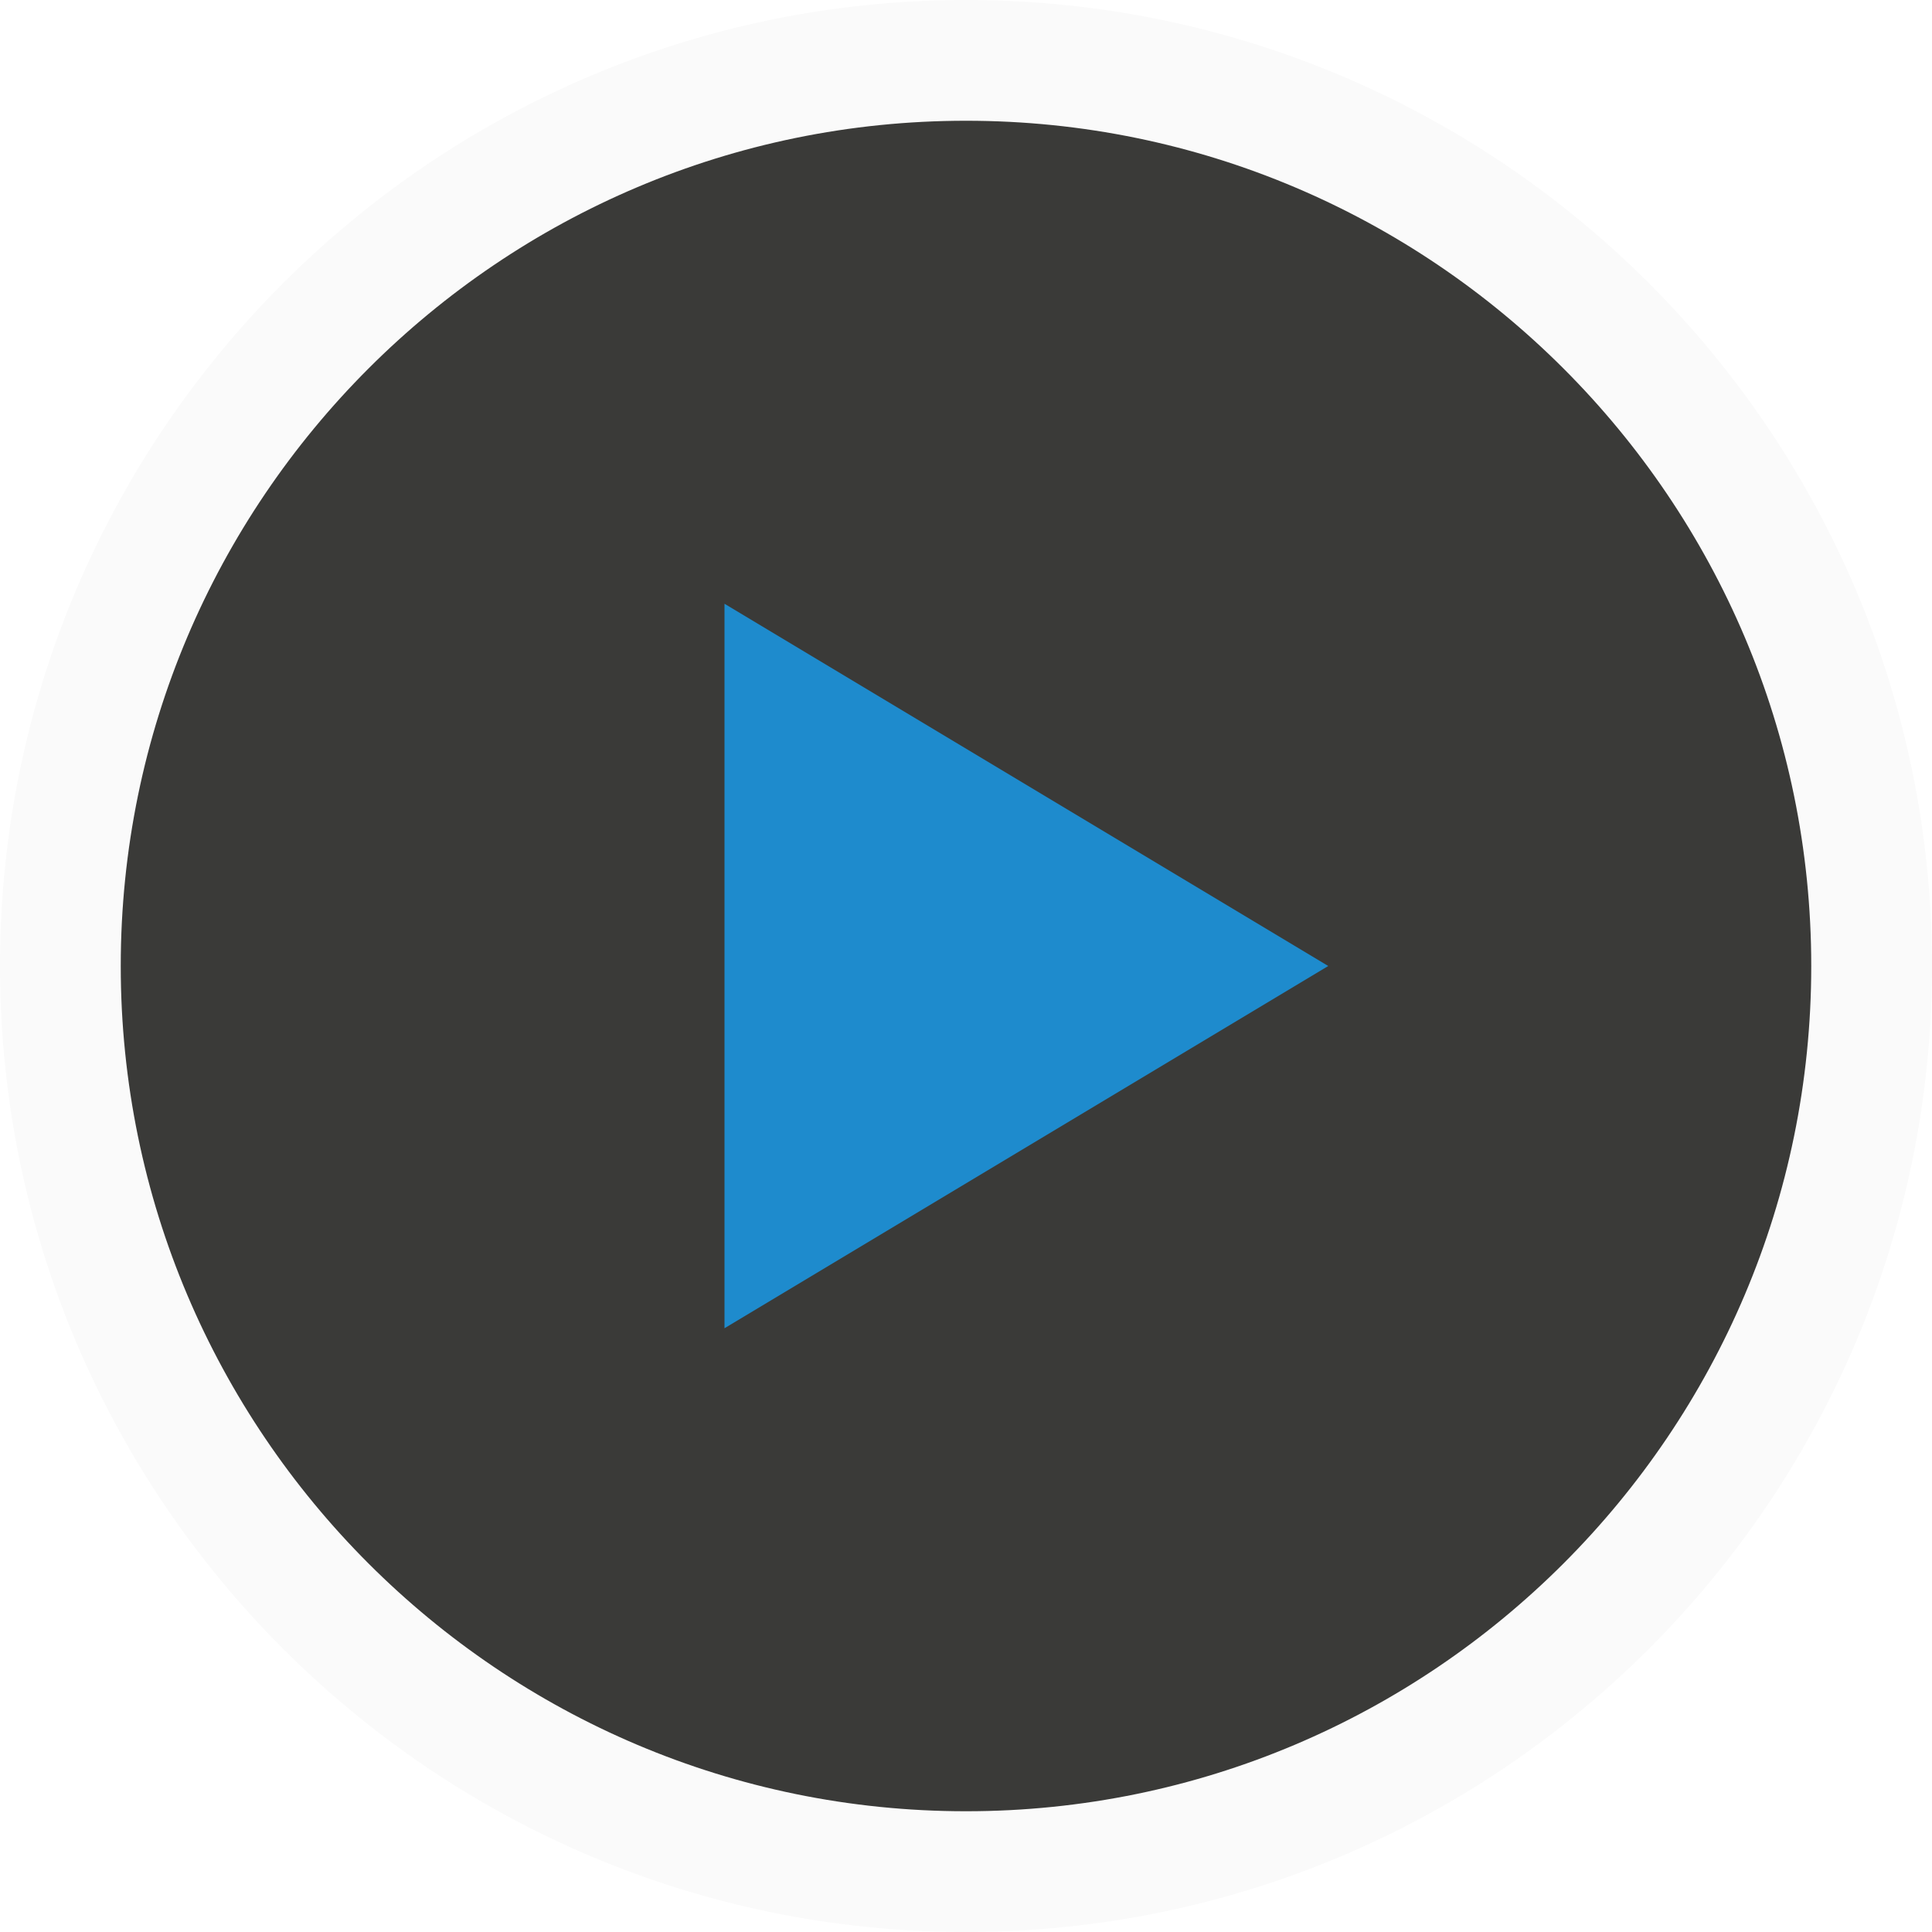
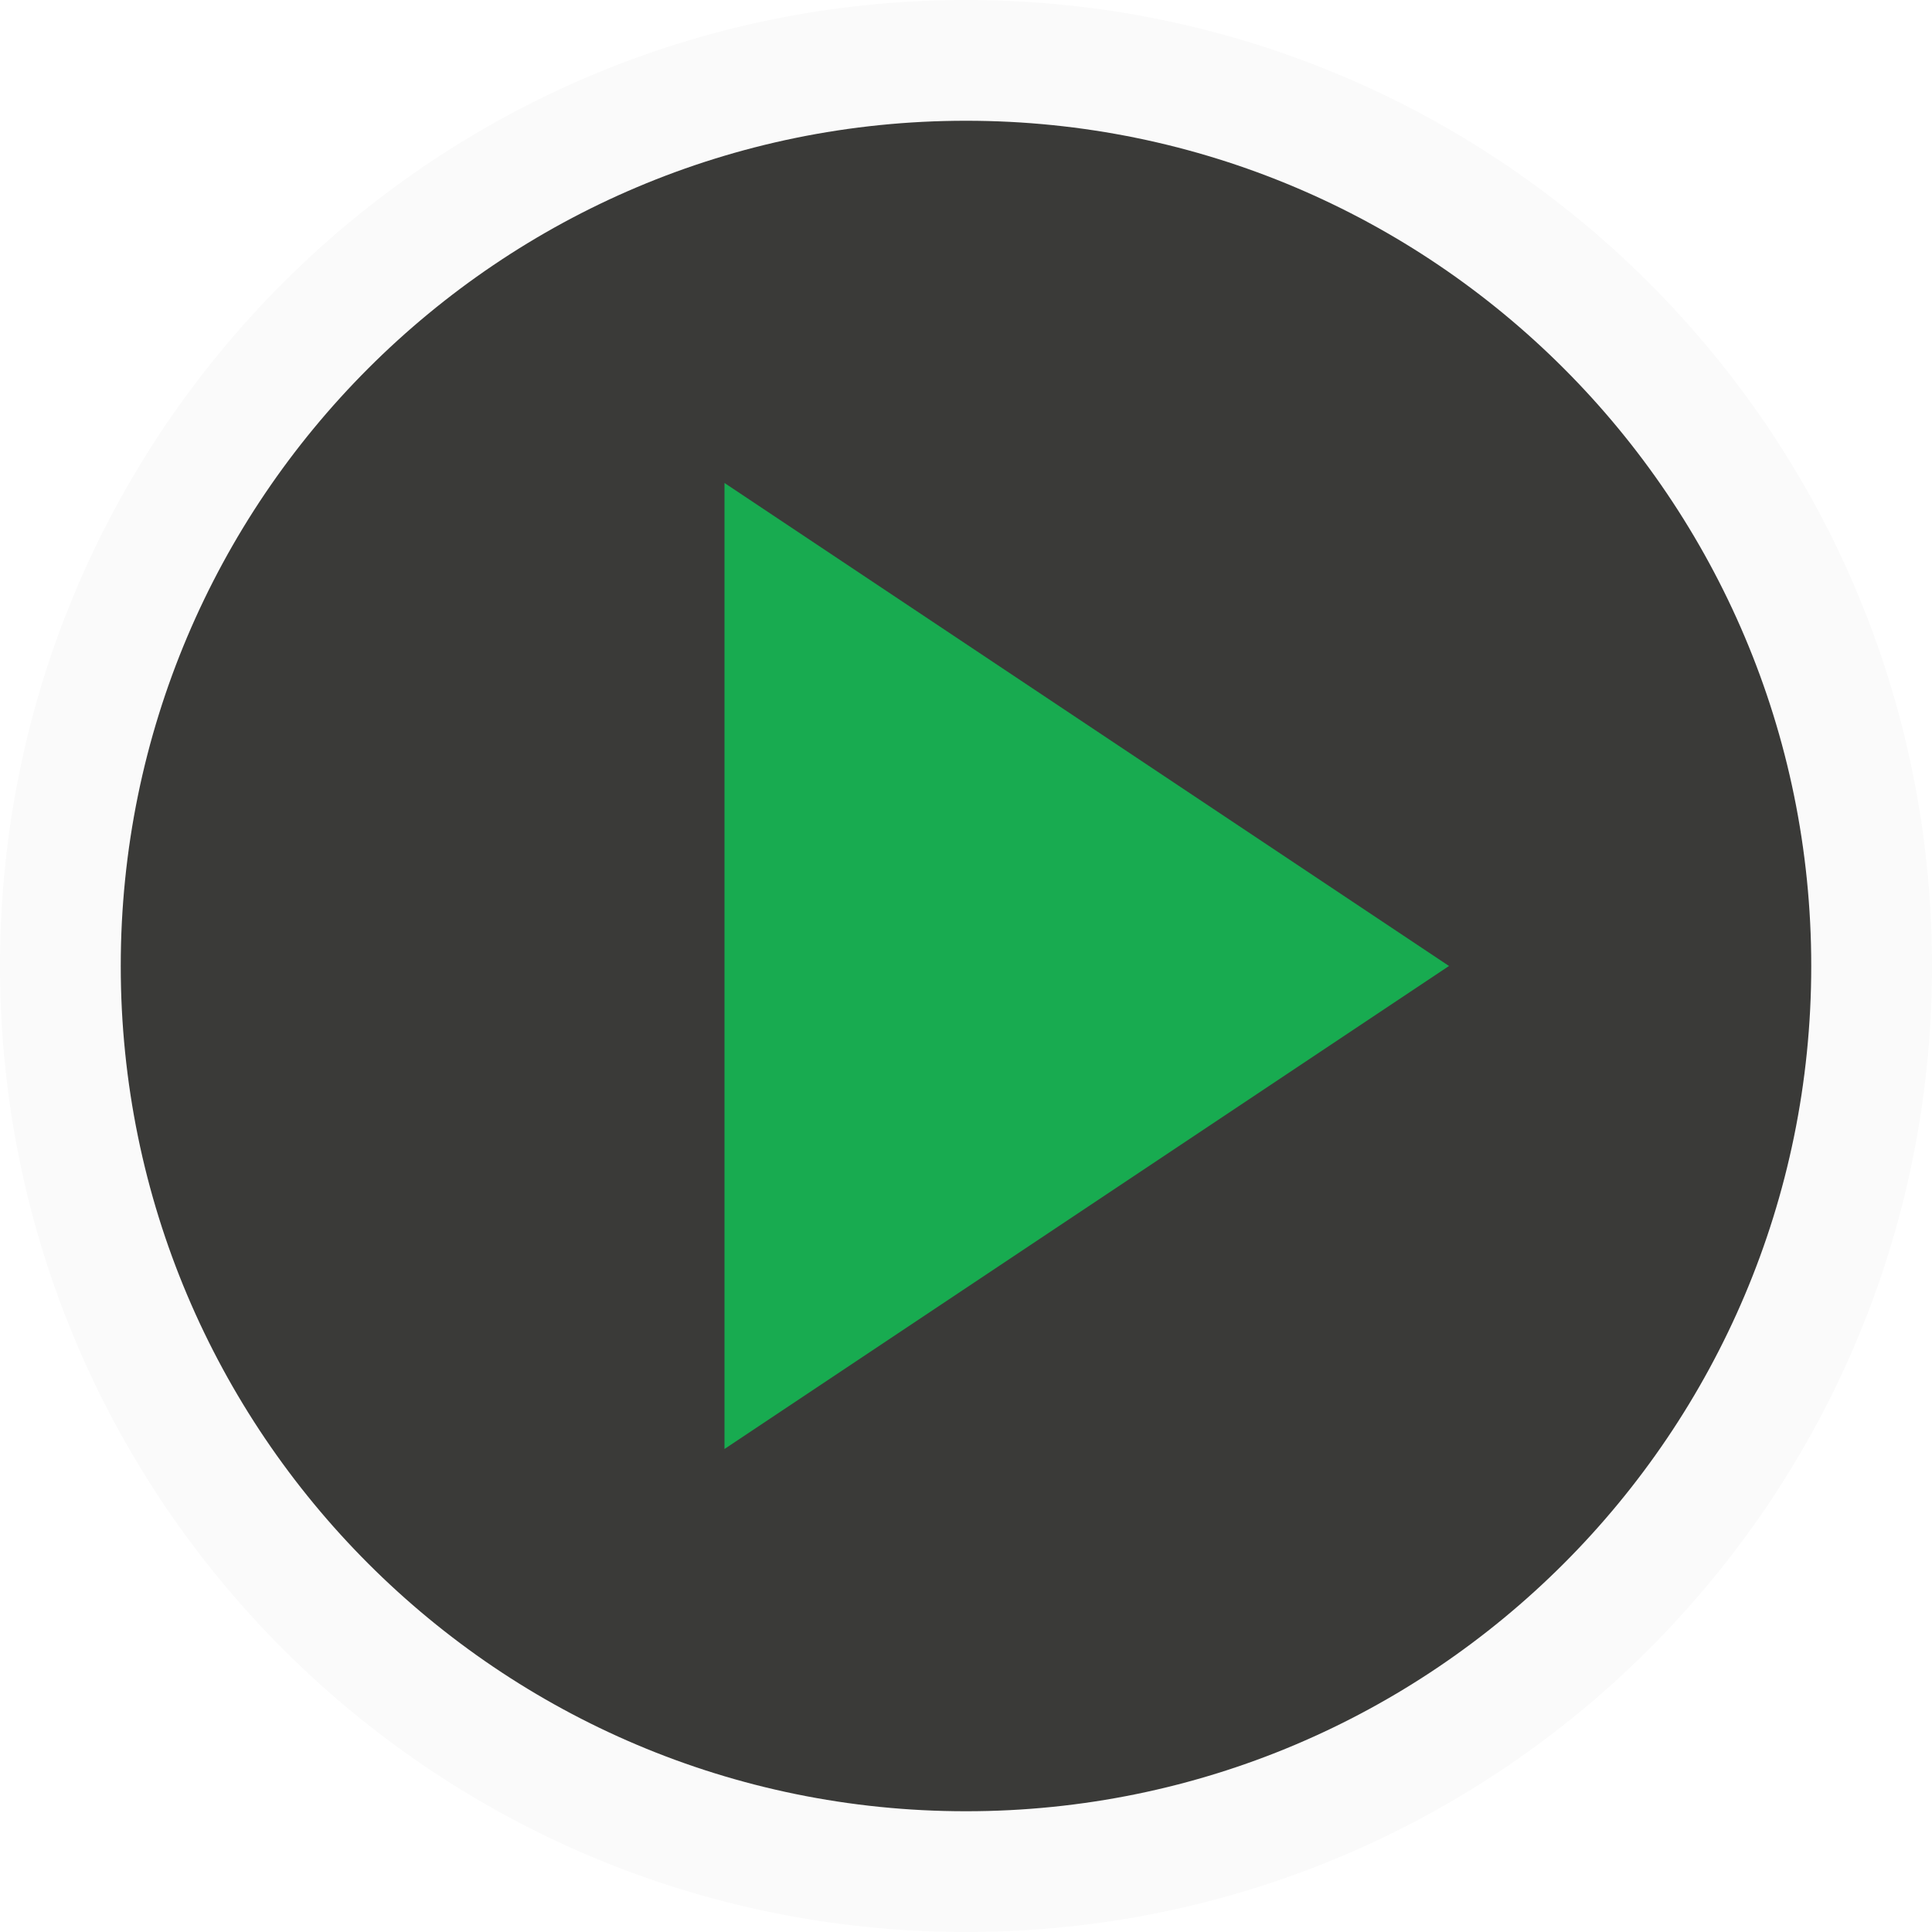
- <svg xmlns="http://www.w3.org/2000/svg" viewBox="0 0 16 16">/&gt;<path d="m8.0.5c-4.138 0-7.5 3.362-7.5 7.5s3.362 7.5 7.5 7.5c4.138 0 7.5-3.362 7.5-7.5 0-4.138-3.362-7.5-7.5-7.5z" fill="#3a3a38" stroke="#fafafa" />
-   <path d="m6 5v6l5-3z" fill="#1e8bcd" />
+ <svg xmlns="http://www.w3.org/2000/svg" viewBox="0 0 16 16">/&amp;amp;gt;<path d="m8 0a8 8 0 0 0 -8 8 8 8 0 0 0 8 8 8 8 0 0 0 8-8 8 8 0 0 0 -8-8zm0 1a7 7 0 0 1 7 7 7 7 0 0 1 -7 7 7 7 0 0 1 -7-7 7 7 0 0 1 7-7z" fill="#fafafa" />
+   <path d="m15 8a7 7 0 0 1 -7 7 7 7 0 0 1 -7-7 7 7 0 0 1 7-7 7 7 0 0 1 7 7z" fill="#3a3a38" />
+   <path d="m6 4v8l6-4z" fill="#18ab50" />
</svg>
